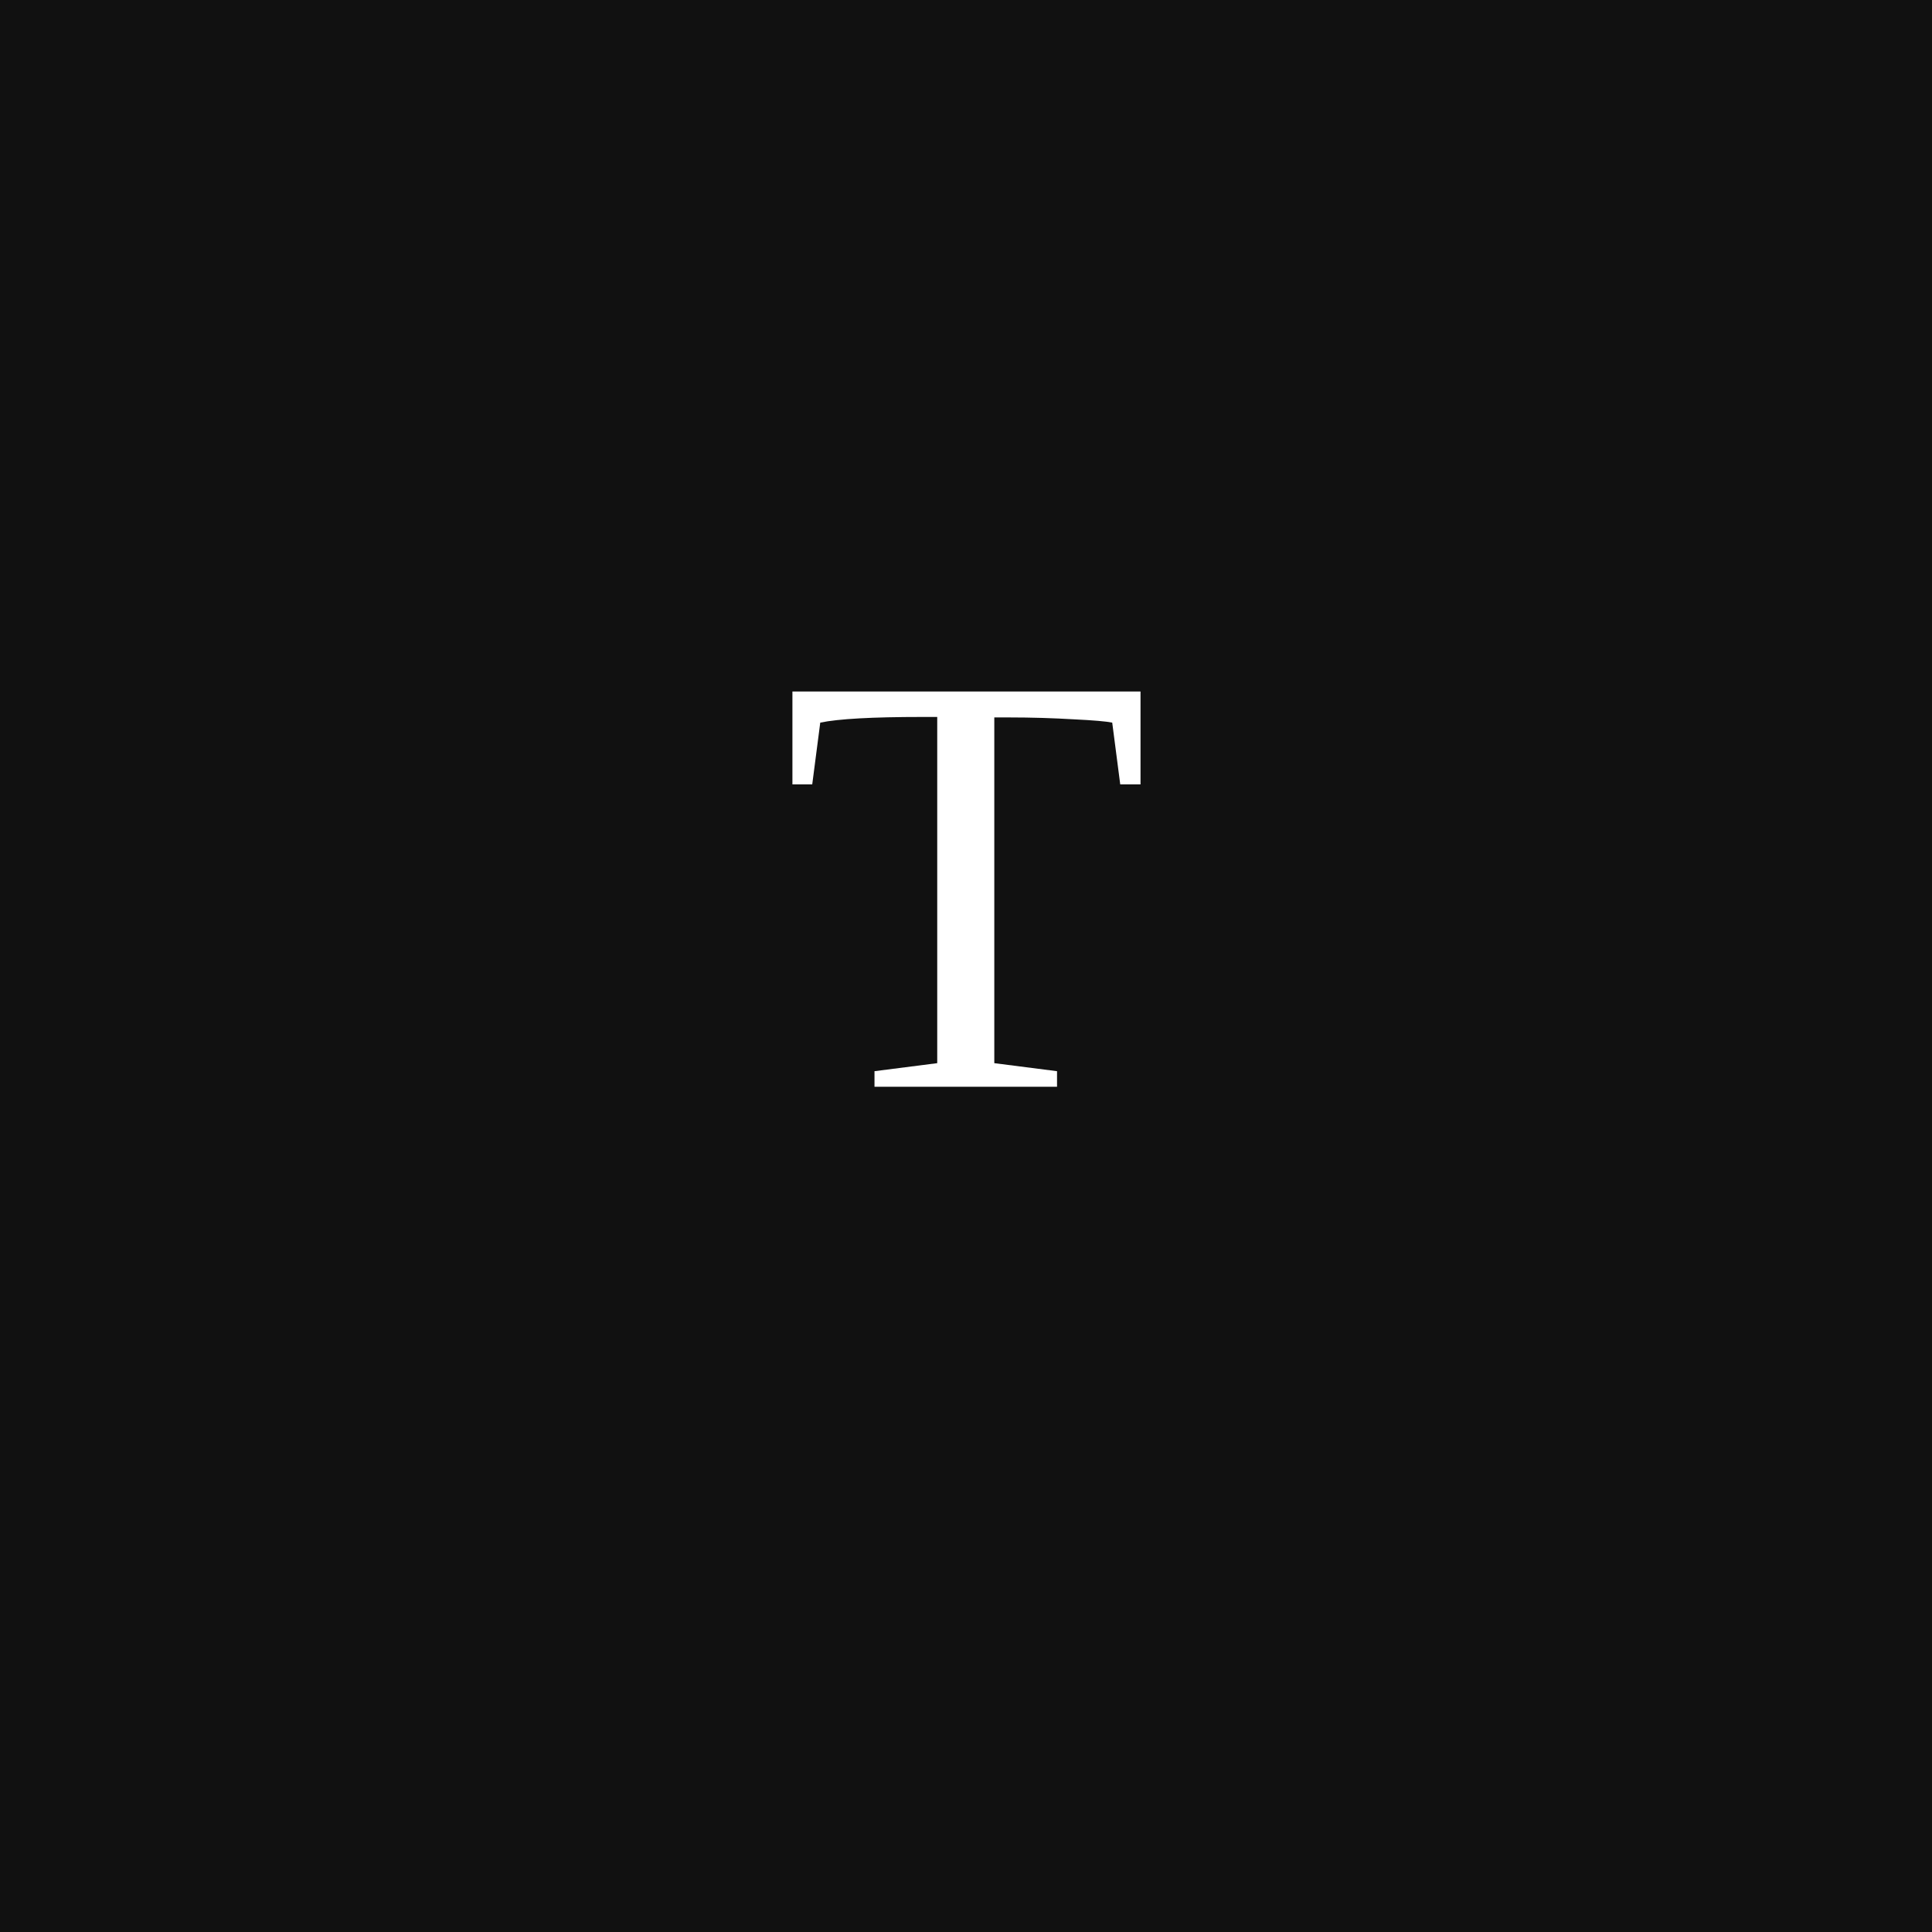
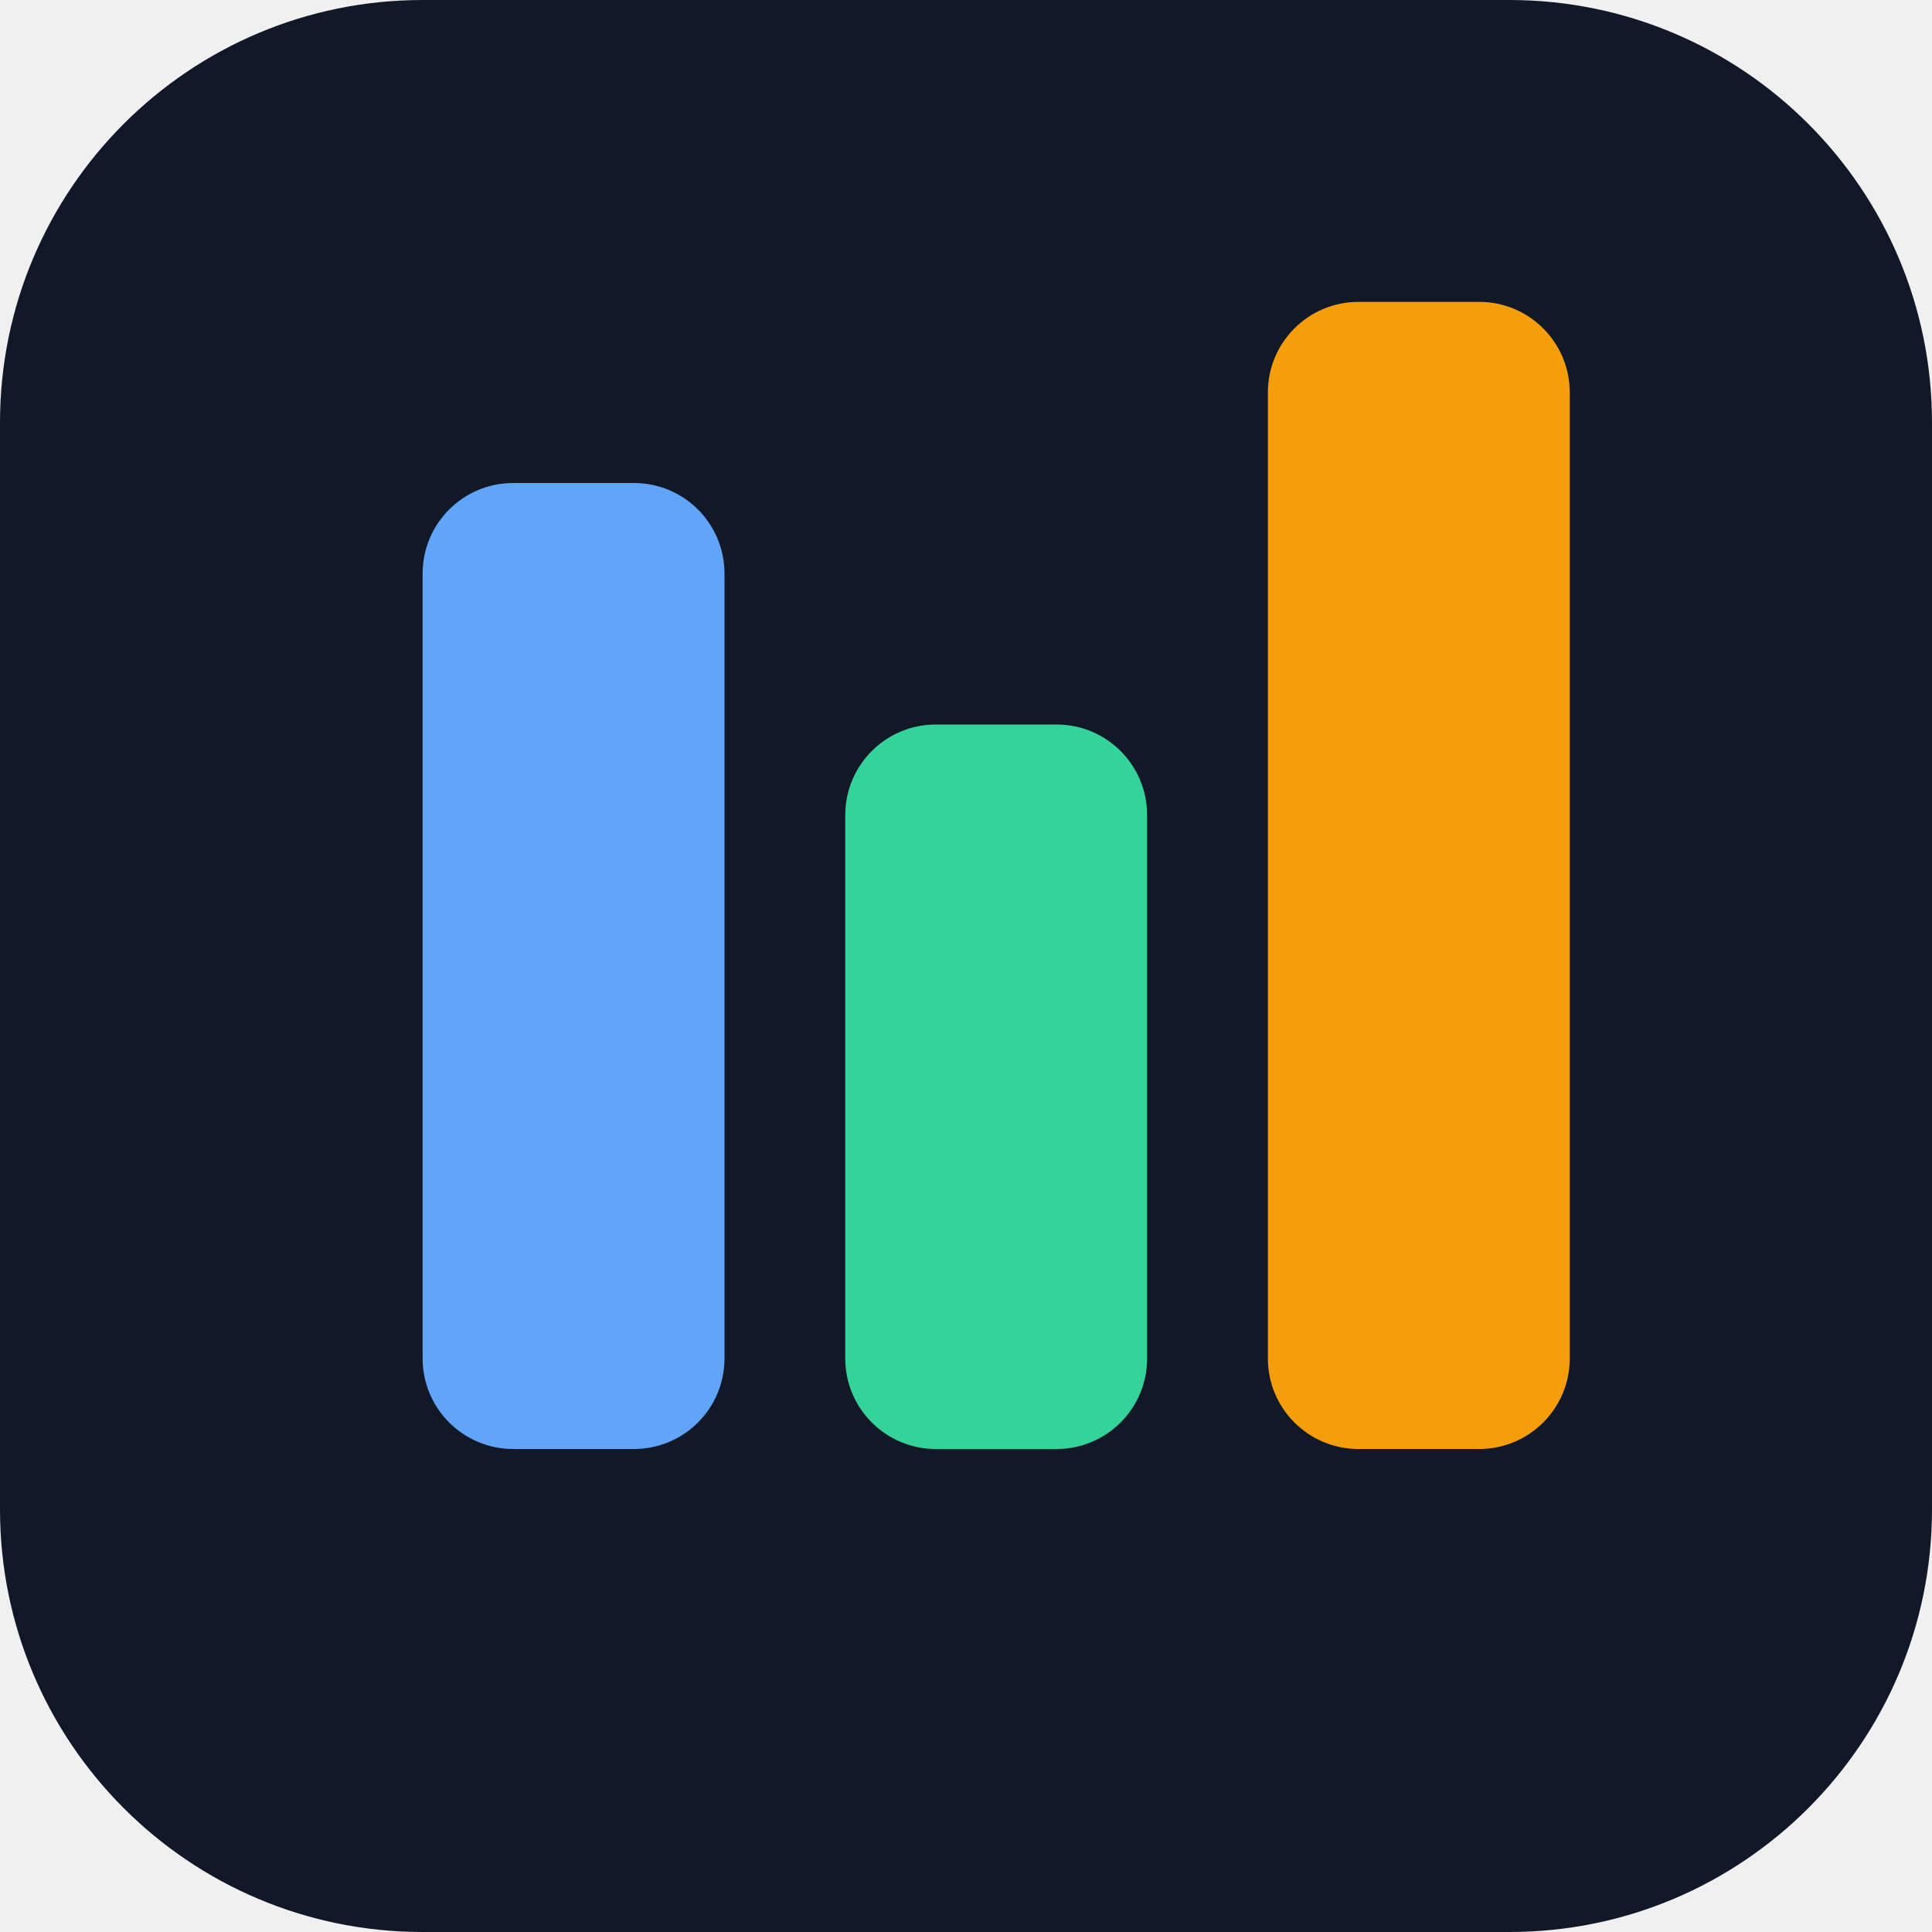
- <svg xmlns="http://www.w3.org/2000/svg" width="64" height="64">
-   <rect width="64" height="64" fill="#111" />
-   <text x="32" y="36" font-size="20" text-anchor="middle" fill="#fff">T</text>
+ <svg xmlns="http://www.w3.org/2000/svg" viewBox="0 0 64 64">
+   <rect width="64" height="64" rx="14" fill="#111827" />
+   <rect x="14" y="16" width="10" height="32" rx="3" fill="#60a5fa" />
+   <rect x="28" y="24" width="10" height="24" rx="3" fill="#34d399" />
+   <rect x="42" y="10" width="10" height="38" rx="3" fill="#f59e0b" />
</svg>
